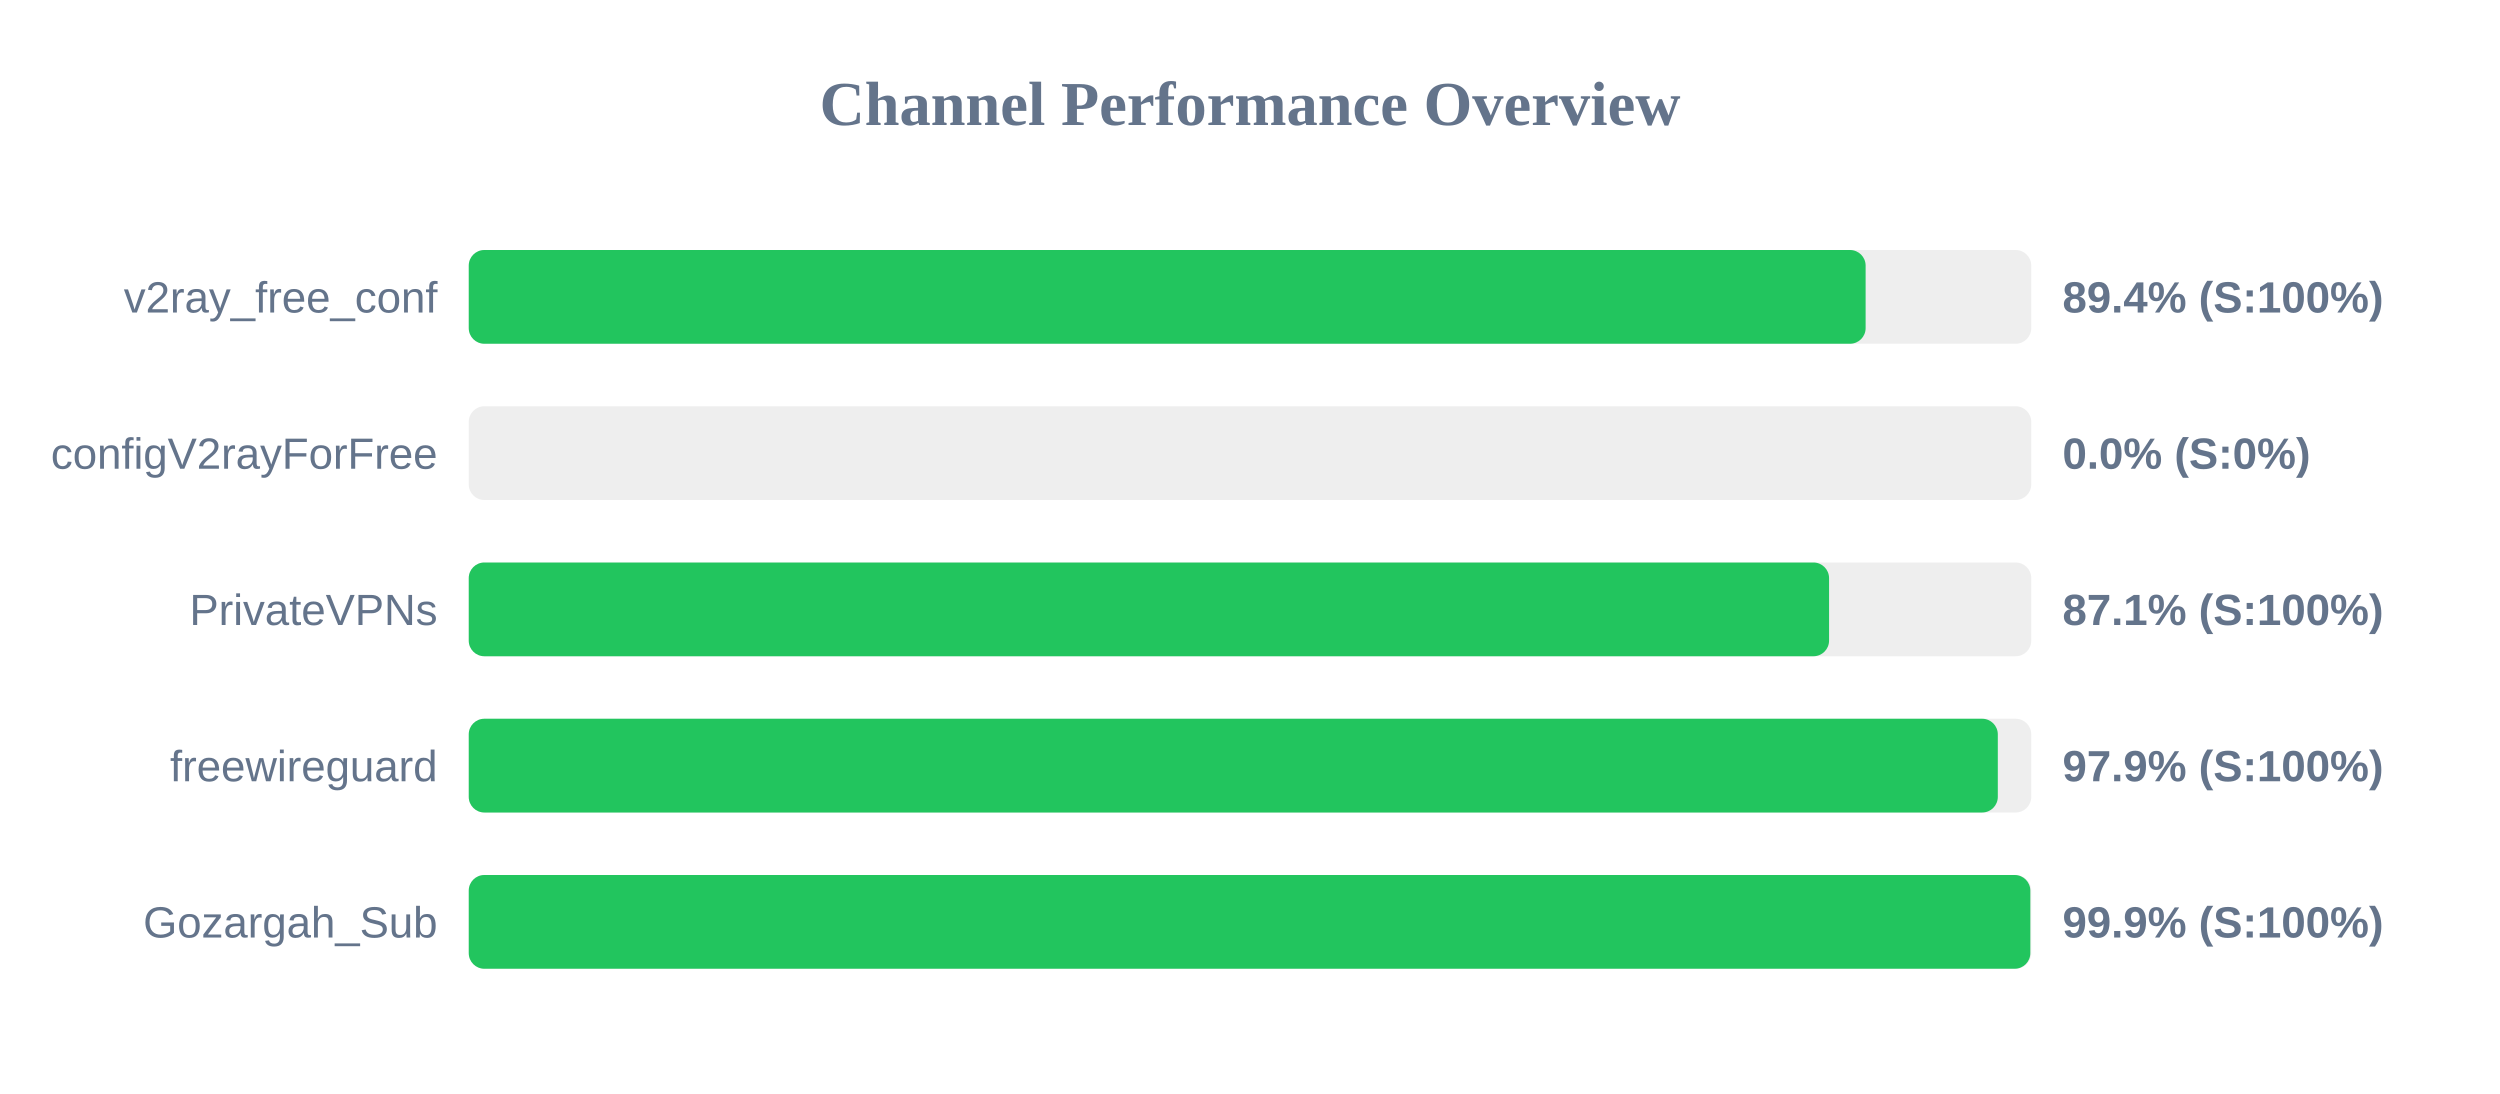
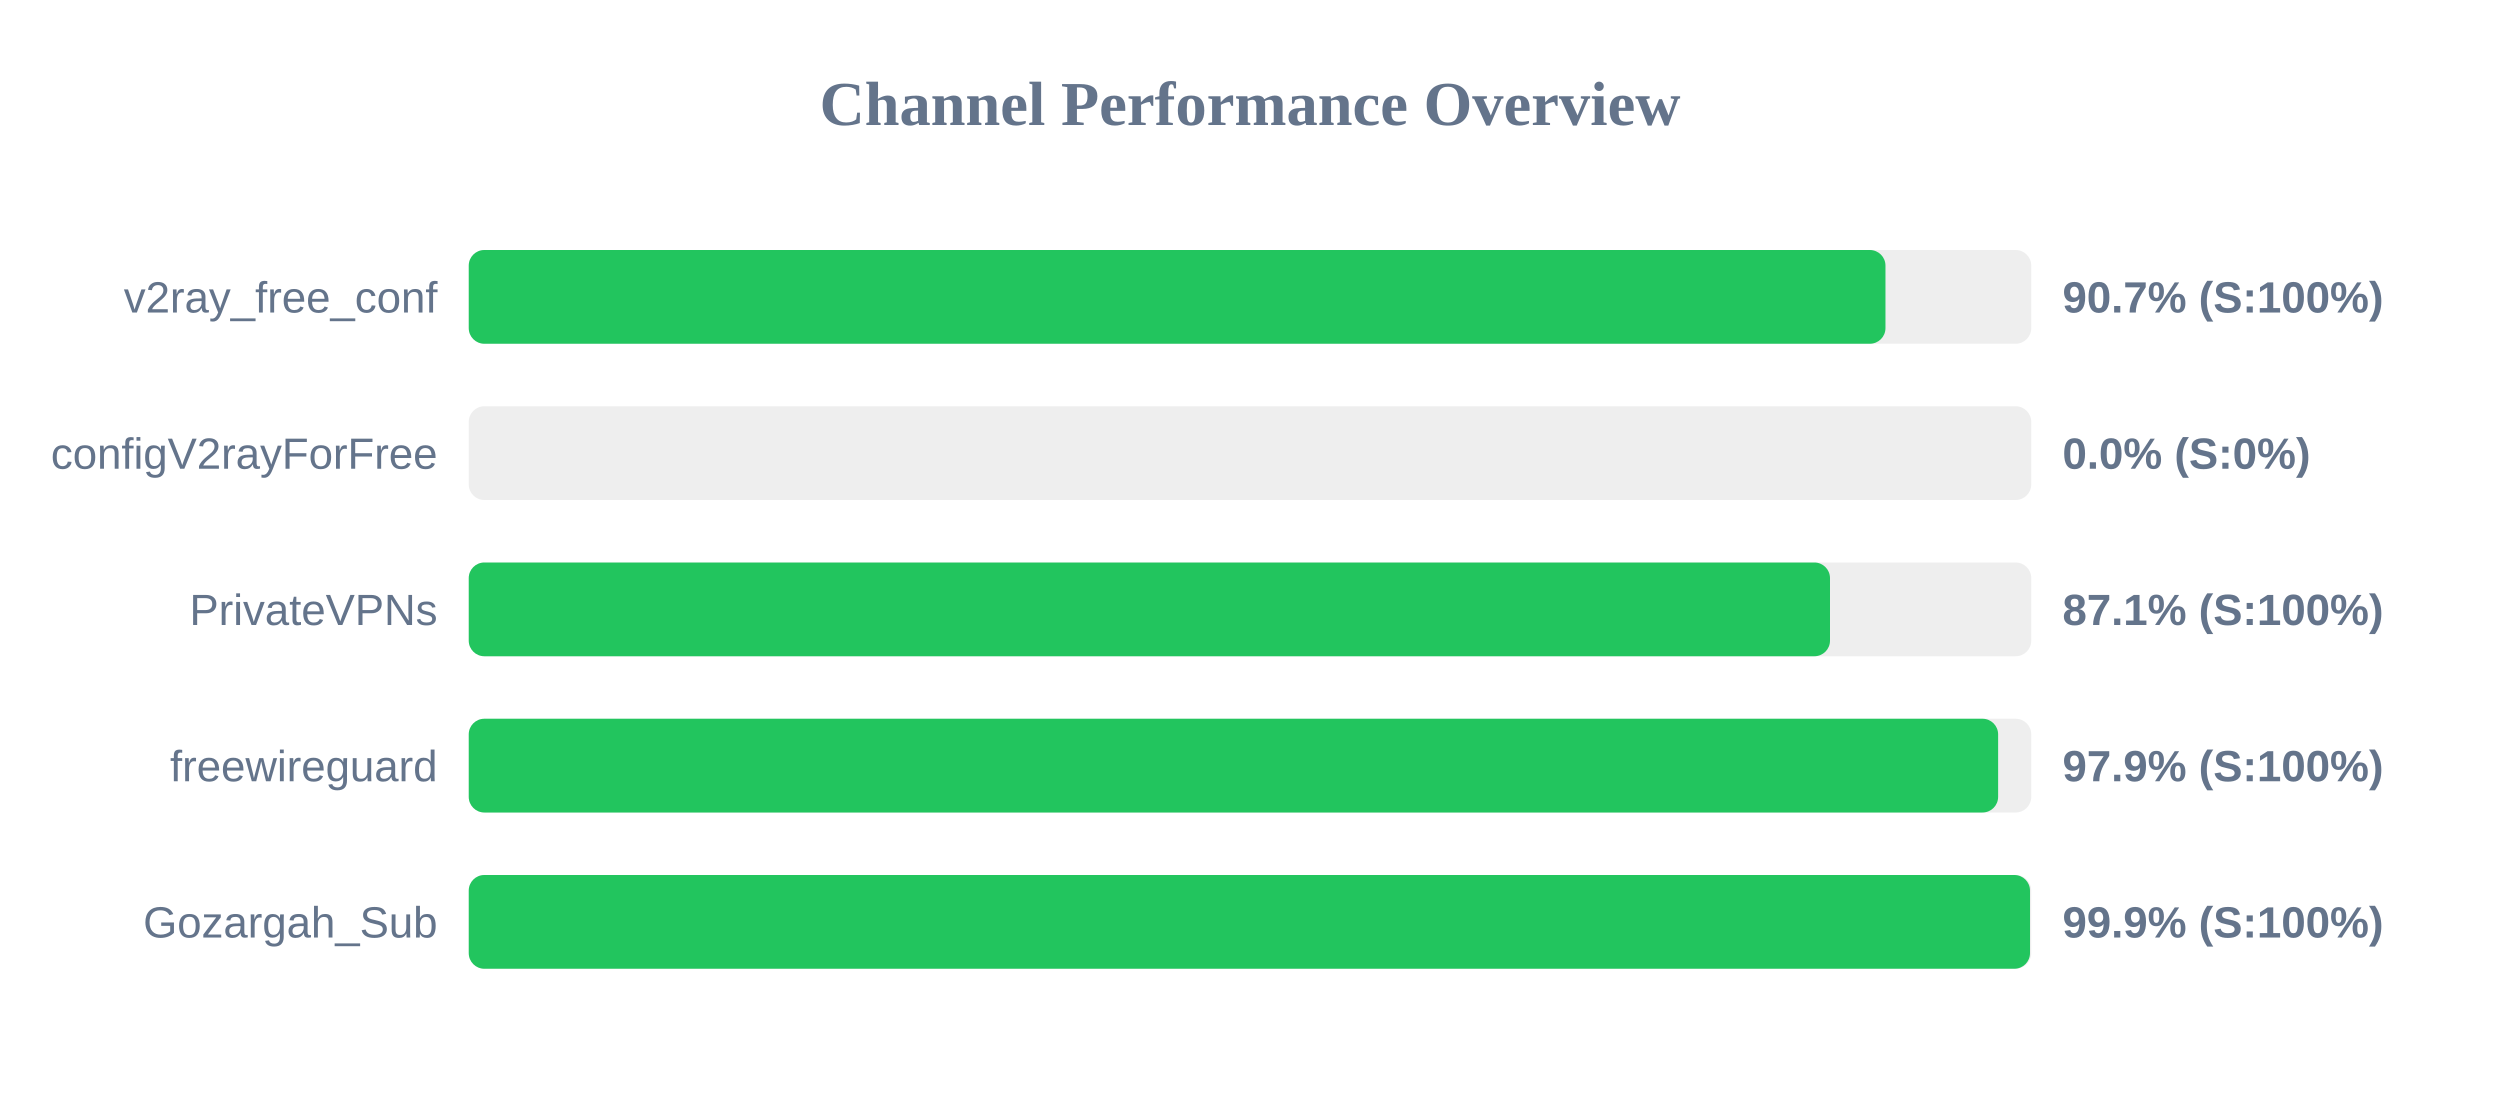
<svg xmlns="http://www.w3.org/2000/svg" width="800" height="350" version="1.1">
  <style>
        .row { font: 14px Arial; fill: #64748b; }
        .score { font: bold 14px Arial; fill: #64748b; }
    </style>
  <text x="400" y="40" text-anchor="middle" font-size="20px" font-weight="bold" fill="#64748b">Channel Performance Overview</text>
  <rect x="150" y="80" width="500" height="30" fill="#eee" rx="5" />
-   <rect x="150" y="80" width="447.0" height="30" fill="#22c55e" rx="5" />
+   <rect x="150" y="80" width="453.35" height="30" fill="#22c55e" rx="5" />
  <text x="140" y="100" text-anchor="end" class="row">v2ray_free_conf</text>
-   <text x="660" y="100" text-anchor="start" class="score">89.4% (S:100%)</text>
+   <text x="660" y="100" text-anchor="start" class="score">90.7% (S:100%)</text>
  <rect x="150" y="130" width="500" height="30" fill="#eee" rx="5" />
  <rect x="150" y="130" width="0.0" height="30" fill="#ef4444" rx="5" />
  <text x="140" y="150" text-anchor="end" class="row">configV2rayForFree</text>
  <text x="660" y="150" text-anchor="start" class="score">0.0% (S:0%)</text>
  <rect x="150" y="180" width="500" height="30" fill="#eee" rx="5" />
-   <rect x="150" y="180" width="435.3" height="30" fill="#22c55e" rx="5" />
+   <rect x="150" y="180" width="435.6" height="30" fill="#22c55e" rx="5" />
  <text x="140" y="200" text-anchor="end" class="row">PrivateVPNs</text>
  <text x="660" y="200" text-anchor="start" class="score">87.1% (S:100%)</text>
  <rect x="150" y="230" width="500" height="30" fill="#eee" rx="5" />
-   <rect x="150" y="230" width="489.3" height="30" fill="#22c55e" rx="5" />
+   <rect x="150" y="230" width="489.4" height="30" fill="#22c55e" rx="5" />
  <text x="140" y="250" text-anchor="end" class="row">freewireguard</text>
  <text x="660" y="250" text-anchor="start" class="score">97.9% (S:100%)</text>
  <rect x="150" y="280" width="500" height="30" fill="#eee" rx="5" />
-   <rect x="150" y="280" width="499.7" height="30" fill="#22c55e" rx="5" />
+   <rect x="150" y="280" width="499.6" height="30" fill="#22c55e" rx="5" />
  <text x="140" y="300" text-anchor="end" class="row">Gozargah_Sub</text>
  <text x="660" y="300" text-anchor="start" class="score">99.9% (S:100%)</text>
</svg>
